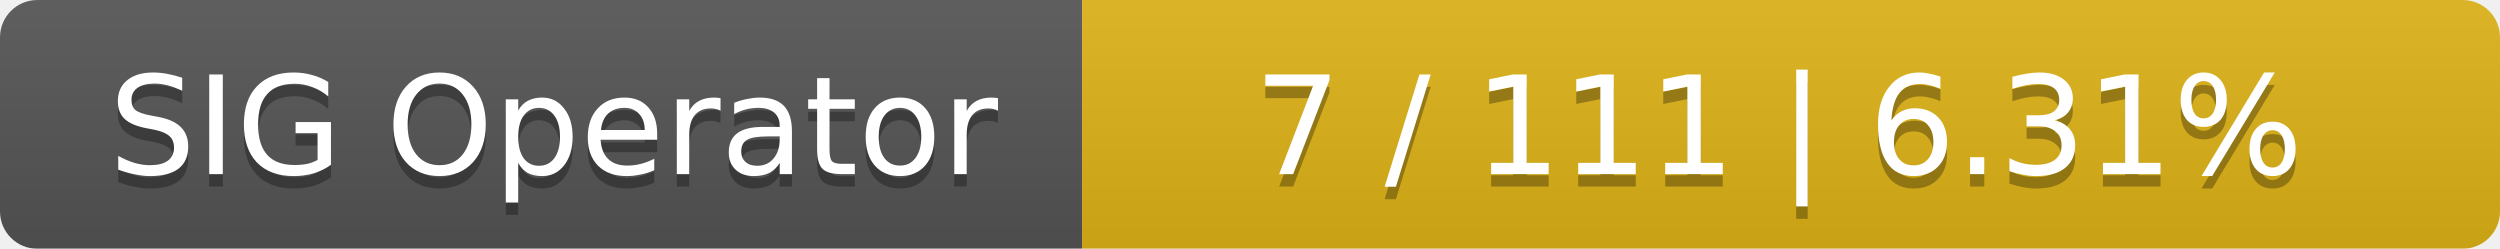
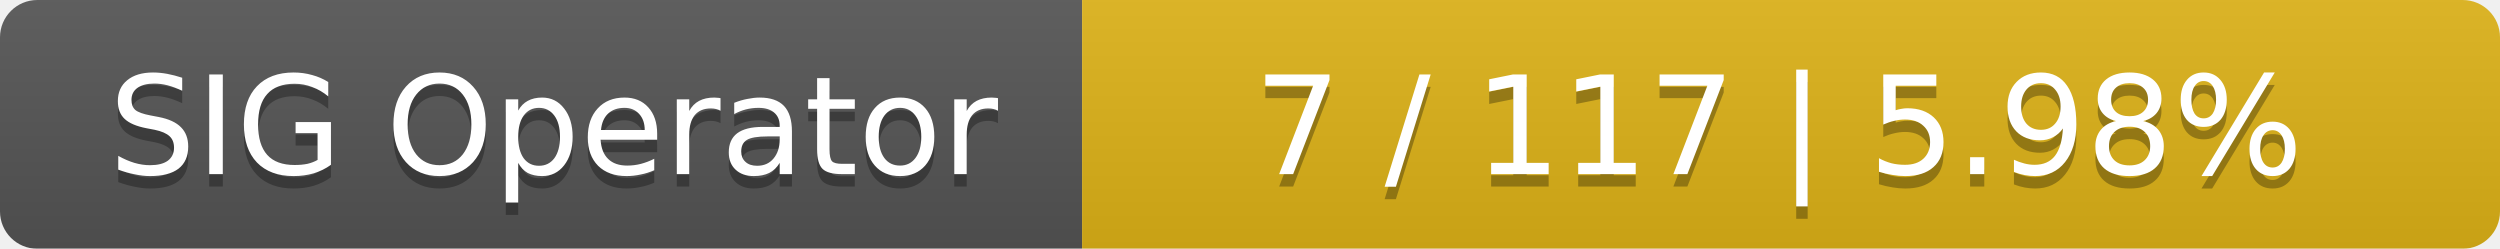
<svg xmlns="http://www.w3.org/2000/svg" width="201" height="20">
  <linearGradient id="smooth" x2="0" y2="100%">
    <stop offset="0" stop-color="#bbb" stop-opacity=".1" />
    <stop offset="1" stop-opacity=".1" />
  </linearGradient>
  <mask id="round">
    <rect width="201" height="20" rx="3" fill="#fff" />
  </mask>
  <g mask="url(#round)">
    <rect width="87" height="20" fill="#555" />
    <rect x="87" width="114" height="20" fill="#dfb317" />
    <rect width="201" height="20" fill="url(#smooth)" />
  </g>
  <g fill="#fff" text-anchor="middle" font-family="DejaVu Sans,Verdana,Geneva,sans-serif" font-size="11">
    <text x="44.5" y="15" fill="#010101" fill-opacity=".3">SIG Operator</text>
    <text x="44.5" y="14">SIG Operator</text>
-     <text x="143" y="15" fill="#010101" fill-opacity=".3">7 / 111    |    6.31%</text>
-     <text x="143" y="14">7 / 111    |    6.31%</text>
+     <text x="143" y="15" fill="#010101" fill-opacity=".3">7 / 117    |    5.98%</text>
+     <text x="143" y="14">7 / 117    |    5.98%</text>
  </g>
</svg>
